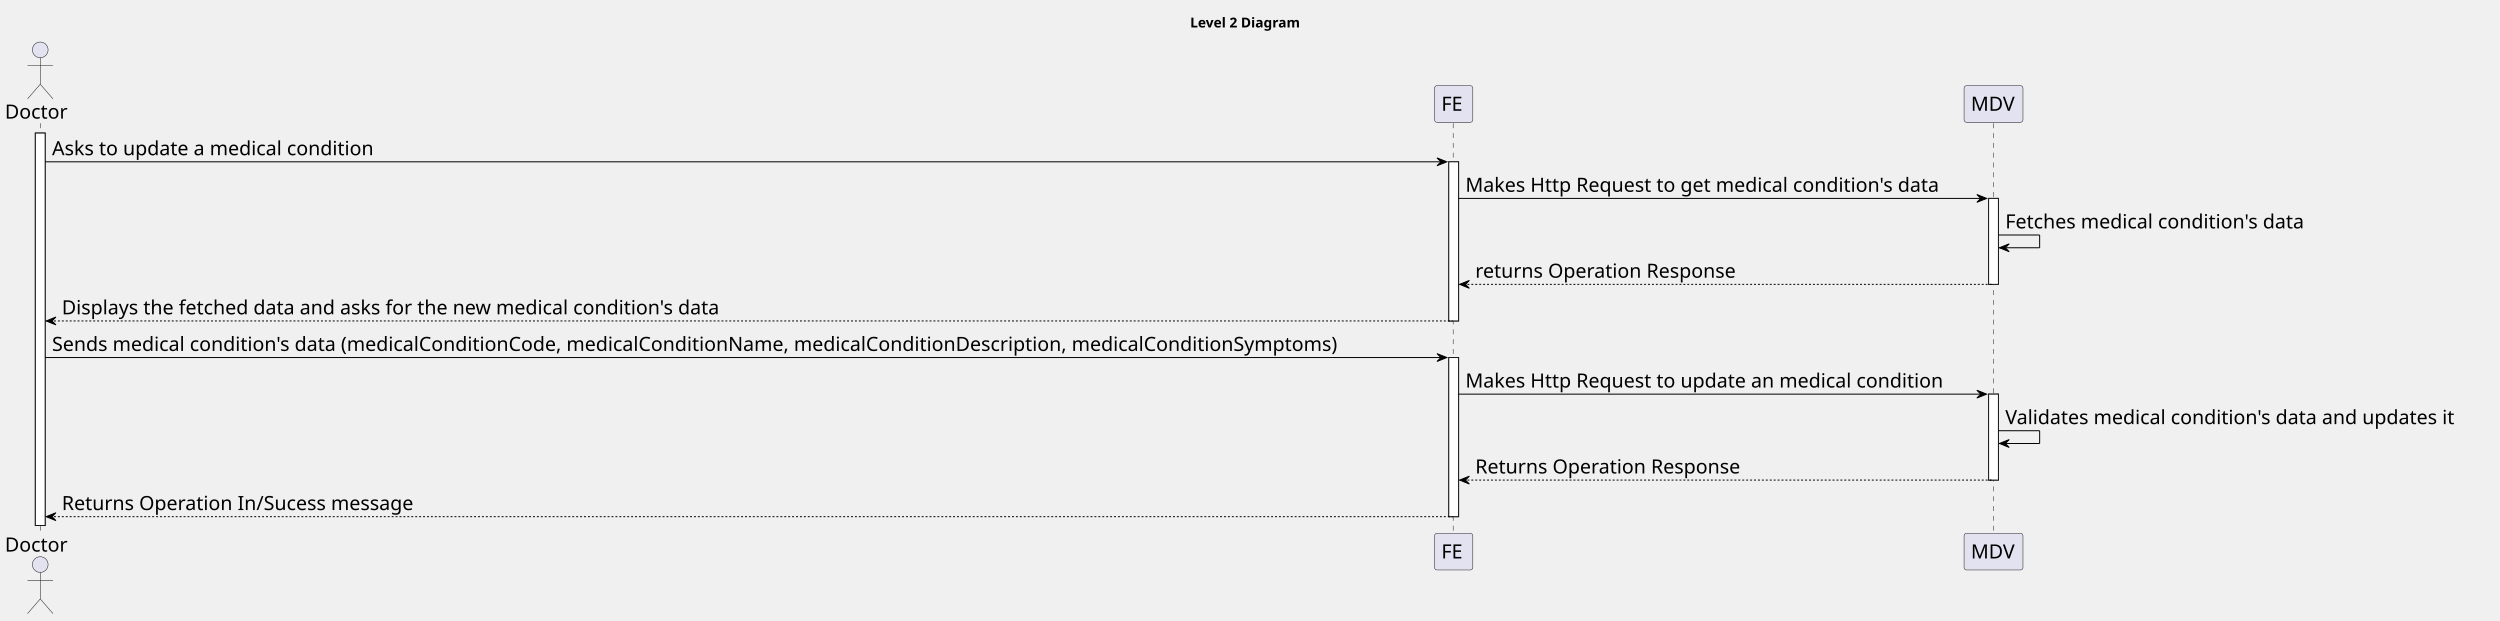
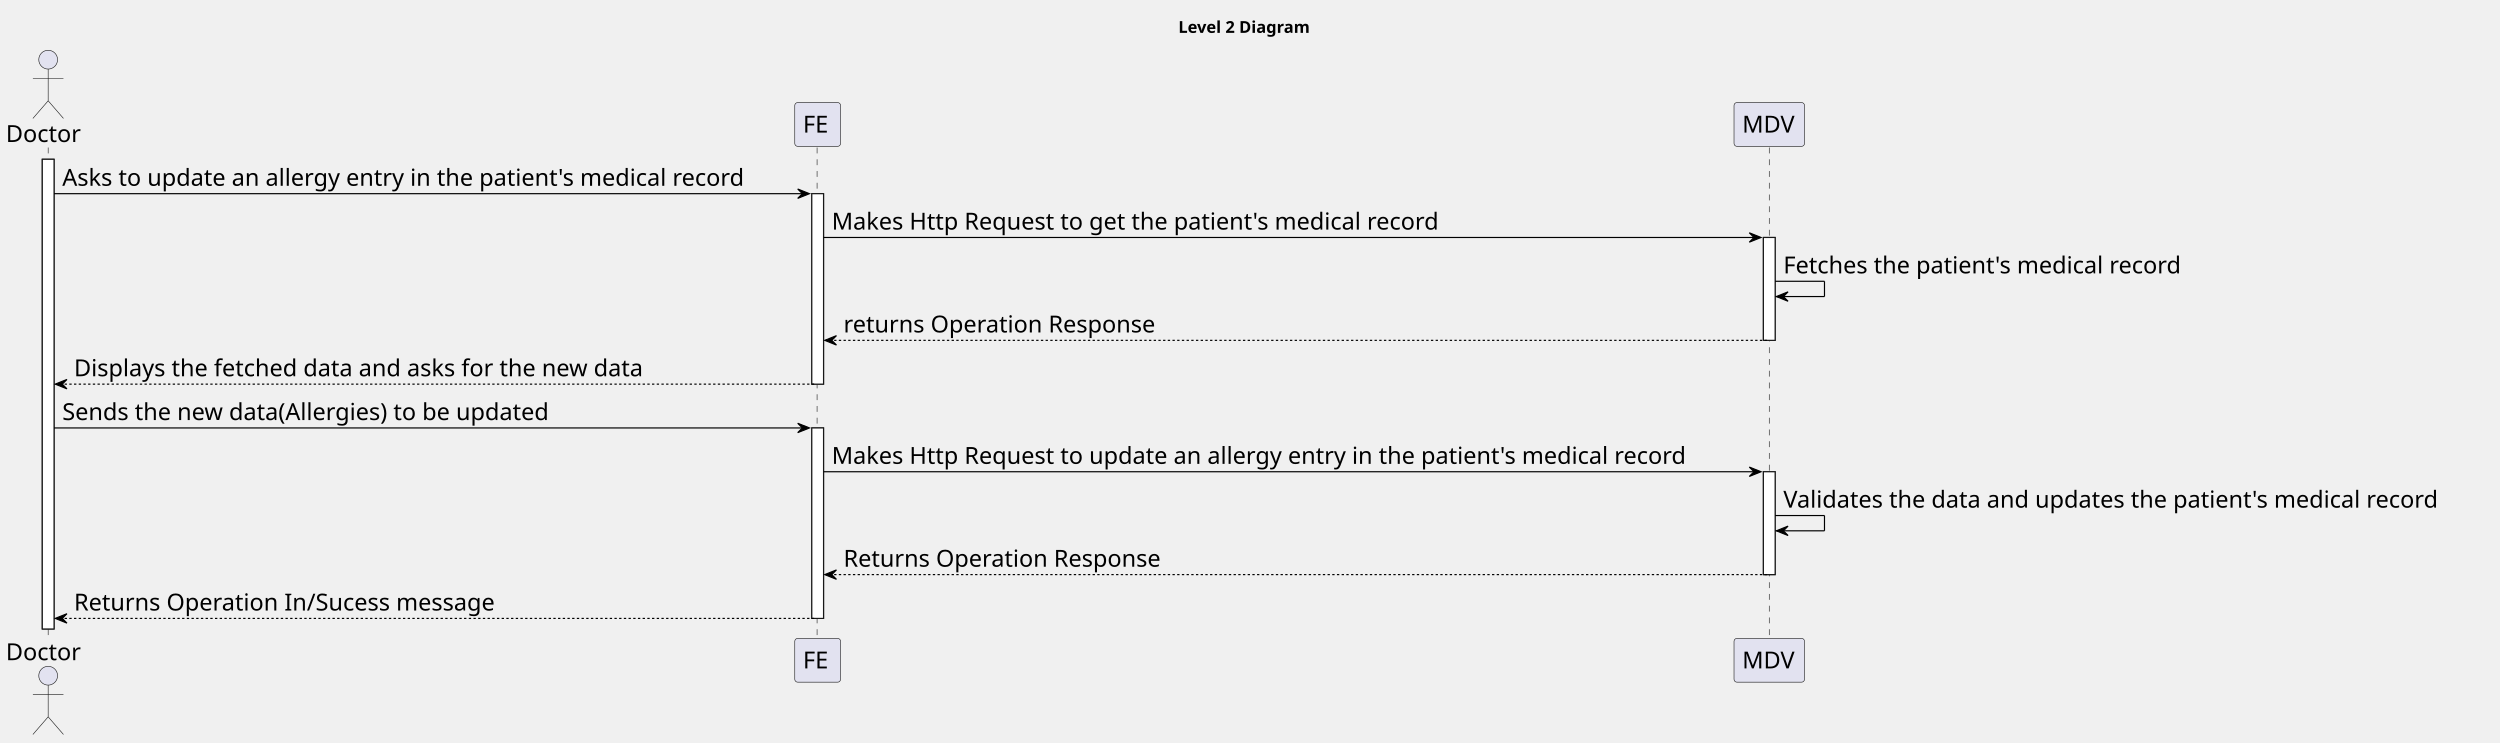
- <svg xmlns="http://www.w3.org/2000/svg" contentStyleType="text/css" height="632px" preserveAspectRatio="none" style="width:2547px;height:632px;background:#FFFFFF;" version="1.1" viewBox="0 0 2547 632" width="2547px" zoomAndPan="magnify">
+ <svg xmlns="http://www.w3.org/2000/svg" contentStyleType="text/css" height="632px" preserveAspectRatio="none" style="width:2128px;height:632px;background:#FFFFFF;" version="1.1" viewBox="0 0 2128 632" width="2128px" zoomAndPan="magnify">
  <defs />
  <g>
-     <text fill="#000000" font-family="sans-serif" font-size="14" font-weight="bold" lengthAdjust="spacing" textLength="126" x="1212.5" y="27.995">Level 2 Diagram</text>
+     <text fill="#000000" font-family="sans-serif" font-size="14" font-weight="bold" lengthAdjust="spacing" textLength="126" x="1003" y="27.995">Level 2 Diagram</text>
    <rect fill="#FFFFFF" height="399.812" style="stroke:#181818;stroke-width:1.0;" width="10" x="36" y="135.578" />
-     <rect fill="#FFFFFF" height="162.125" style="stroke:#181818;stroke-width:1.0;" width="10" x="1476" y="164.859" />
-     <rect fill="#FFFFFF" height="162.125" style="stroke:#181818;stroke-width:1.0;" width="10" x="1476" y="364.266" />
-     <rect fill="#FFFFFF" height="87.562" style="stroke:#181818;stroke-width:1.0;" width="10" x="2026" y="202.141" />
-     <rect fill="#FFFFFF" height="87.562" style="stroke:#181818;stroke-width:1.0;" width="10" x="2026" y="401.547" />
+     <rect fill="#FFFFFF" height="162.125" style="stroke:#181818;stroke-width:1.0;" width="10" x="691" y="164.859" />
+     <rect fill="#FFFFFF" height="162.125" style="stroke:#181818;stroke-width:1.0;" width="10" x="691" y="364.266" />
+     <rect fill="#FFFFFF" height="87.562" style="stroke:#181818;stroke-width:1.0;" width="10" x="1501" y="202.141" />
+     <rect fill="#FFFFFF" height="87.562" style="stroke:#181818;stroke-width:1.0;" width="10" x="1501" y="401.547" />
    <line style="stroke:#181818;stroke-width:0.5;stroke-dasharray:5.0,5.0;" x1="41" x2="41" y1="125.578" y2="544.391" />
-     <line style="stroke:#181818;stroke-width:0.5;stroke-dasharray:5.0,5.0;" x1="1480.5" x2="1480.5" y1="125.578" y2="544.391" />
-     <line style="stroke:#181818;stroke-width:0.5;stroke-dasharray:5.0,5.0;" x1="2031" x2="2031" y1="125.578" y2="544.391" />
+     <line style="stroke:#181818;stroke-width:0.5;stroke-dasharray:5.0,5.0;" x1="695.5" x2="695.5" y1="125.578" y2="544.391" />
+     <line style="stroke:#181818;stroke-width:0.5;stroke-dasharray:5.0,5.0;" x1="1506" x2="1506" y1="125.578" y2="544.391" />
    <text fill="#000000" font-family="sans-serif" font-size="20" lengthAdjust="spacing" textLength="66" x="5" y="120.861">Doctor</text>
    <ellipse cx="41" cy="50.797" fill="#E2E2F0" rx="8" ry="8" style="stroke:#181818;stroke-width:0.5;" />
    <path d="M41,58.797 L41,85.797 M28,66.797 L54,66.797 M41,85.797 L28,100.797 M41,85.797 L54,100.797 " fill="none" style="stroke:#181818;stroke-width:0.5;" />
    <text fill="#000000" font-family="sans-serif" font-size="20" lengthAdjust="spacing" textLength="66" x="5" y="561.955">Doctor</text>
    <ellipse cx="41" cy="575.172" fill="#E2E2F0" rx="8" ry="8" style="stroke:#181818;stroke-width:0.5;" />
    <path d="M41,583.172 L41,610.172 M28,591.172 L54,591.172 M41,610.172 L28,625.172 M41,610.172 L54,625.172 " fill="none" style="stroke:#181818;stroke-width:0.5;" />
-     <rect fill="#E2E2F0" height="37.281" rx="2.5" ry="2.5" style="stroke:#181818;stroke-width:0.5;" width="39" x="1461.5" y="87.297" />
-     <text fill="#000000" font-family="sans-serif" font-size="20" lengthAdjust="spacing" textLength="25" x="1468.5" y="112.861">FE</text>
-     <rect fill="#E2E2F0" height="37.281" rx="2.5" ry="2.5" style="stroke:#181818;stroke-width:0.5;" width="39" x="1461.5" y="543.391" />
-     <text fill="#000000" font-family="sans-serif" font-size="20" lengthAdjust="spacing" textLength="25" x="1468.5" y="568.955">FE</text>
-     <rect fill="#E2E2F0" height="37.281" rx="2.5" ry="2.5" style="stroke:#181818;stroke-width:0.5;" width="60" x="2001" y="87.297" />
-     <text fill="#000000" font-family="sans-serif" font-size="20" lengthAdjust="spacing" textLength="46" x="2008" y="112.861">MDV</text>
-     <rect fill="#E2E2F0" height="37.281" rx="2.5" ry="2.5" style="stroke:#181818;stroke-width:0.5;" width="60" x="2001" y="543.391" />
-     <text fill="#000000" font-family="sans-serif" font-size="20" lengthAdjust="spacing" textLength="46" x="2008" y="568.955">MDV</text>
+     <rect fill="#E2E2F0" height="37.281" rx="2.5" ry="2.5" style="stroke:#181818;stroke-width:0.5;" width="39" x="676.5" y="87.297" />
+     <text fill="#000000" font-family="sans-serif" font-size="20" lengthAdjust="spacing" textLength="25" x="683.5" y="112.861">FE</text>
+     <rect fill="#E2E2F0" height="37.281" rx="2.5" ry="2.5" style="stroke:#181818;stroke-width:0.5;" width="39" x="676.5" y="543.391" />
+     <text fill="#000000" font-family="sans-serif" font-size="20" lengthAdjust="spacing" textLength="25" x="683.5" y="568.955">FE</text>
+     <rect fill="#E2E2F0" height="37.281" rx="2.5" ry="2.5" style="stroke:#181818;stroke-width:0.5;" width="60" x="1476" y="87.297" />
+     <text fill="#000000" font-family="sans-serif" font-size="20" lengthAdjust="spacing" textLength="46" x="1483" y="112.861">MDV</text>
+     <rect fill="#E2E2F0" height="37.281" rx="2.5" ry="2.5" style="stroke:#181818;stroke-width:0.5;" width="60" x="1476" y="543.391" />
+     <text fill="#000000" font-family="sans-serif" font-size="20" lengthAdjust="spacing" textLength="46" x="1483" y="568.955">MDV</text>
    <rect fill="#FFFFFF" height="399.812" style="stroke:#181818;stroke-width:1.0;" width="10" x="36" y="135.578" />
-     <rect fill="#FFFFFF" height="162.125" style="stroke:#181818;stroke-width:1.0;" width="10" x="1476" y="164.859" />
-     <rect fill="#FFFFFF" height="162.125" style="stroke:#181818;stroke-width:1.0;" width="10" x="1476" y="364.266" />
-     <rect fill="#FFFFFF" height="87.562" style="stroke:#181818;stroke-width:1.0;" width="10" x="2026" y="202.141" />
-     <rect fill="#FFFFFF" height="87.562" style="stroke:#181818;stroke-width:1.0;" width="10" x="2026" y="401.547" />
-     <polygon fill="#000000" points="1464,160.859,1474,164.859,1464,168.859,1468,164.859" style="stroke:#000000;stroke-width:1.0;" />
-     <line style="stroke:#000000;stroke-width:1.0;" x1="46" x2="1470" y1="164.859" y2="164.859" />
-     <text fill="#000000" font-family="sans-serif" font-size="20" lengthAdjust="spacing" textLength="353" x="53" y="158.143">Asks to update a medical condition</text>
-     <polygon fill="#000000" points="2014,198.141,2024,202.141,2014,206.141,2018,202.141" style="stroke:#000000;stroke-width:1.0;" />
-     <line style="stroke:#000000;stroke-width:1.0;" x1="1486" x2="2020" y1="202.141" y2="202.141" />
-     <text fill="#000000" font-family="sans-serif" font-size="20" lengthAdjust="spacing" textLength="519" x="1493" y="195.424">Makes Http Request to get medical condition's data</text>
-     <line style="stroke:#000000;stroke-width:1.0;" x1="2036" x2="2078" y1="239.422" y2="239.422" />
-     <line style="stroke:#000000;stroke-width:1.0;" x1="2078" x2="2078" y1="239.422" y2="252.422" />
-     <line style="stroke:#000000;stroke-width:1.0;" x1="2037" x2="2078" y1="252.422" y2="252.422" />
-     <polygon fill="#000000" points="2047,248.422,2037,252.422,2047,256.422,2043,252.422" style="stroke:#000000;stroke-width:1.0;" />
-     <text fill="#000000" font-family="sans-serif" font-size="20" lengthAdjust="spacing" textLength="331" x="2043" y="232.705">Fetches medical condition's data</text>
-     <polygon fill="#000000" points="1497,285.703,1487,289.703,1497,293.703,1493,289.703" style="stroke:#000000;stroke-width:1.0;" />
-     <line style="stroke:#000000;stroke-width:1.0;stroke-dasharray:2.0,2.0;" x1="1491" x2="2030" y1="289.703" y2="289.703" />
-     <text fill="#000000" font-family="sans-serif" font-size="20" lengthAdjust="spacing" textLength="280" x="1503" y="282.986">returns Operation Response</text>
+     <rect fill="#FFFFFF" height="162.125" style="stroke:#181818;stroke-width:1.0;" width="10" x="691" y="164.859" />
+     <rect fill="#FFFFFF" height="162.125" style="stroke:#181818;stroke-width:1.0;" width="10" x="691" y="364.266" />
+     <rect fill="#FFFFFF" height="87.562" style="stroke:#181818;stroke-width:1.0;" width="10" x="1501" y="202.141" />
+     <rect fill="#FFFFFF" height="87.562" style="stroke:#181818;stroke-width:1.0;" width="10" x="1501" y="401.547" />
+     <polygon fill="#000000" points="679,160.859,689,164.859,679,168.859,683,164.859" style="stroke:#000000;stroke-width:1.0;" />
+     <line style="stroke:#000000;stroke-width:1.0;" x1="46" x2="685" y1="164.859" y2="164.859" />
+     <text fill="#000000" font-family="sans-serif" font-size="20" lengthAdjust="spacing" textLength="626" x="53" y="158.143">Asks to update an allergy entry in the patient's medical record</text>
+     <polygon fill="#000000" points="1489,198.141,1499,202.141,1489,206.141,1493,202.141" style="stroke:#000000;stroke-width:1.0;" />
+     <line style="stroke:#000000;stroke-width:1.0;" x1="701" x2="1495" y1="202.141" y2="202.141" />
+     <text fill="#000000" font-family="sans-serif" font-size="20" lengthAdjust="spacing" textLength="555" x="708" y="195.424">Makes Http Request to get the patient's medical record</text>
+     <line style="stroke:#000000;stroke-width:1.0;" x1="1511" x2="1553" y1="239.422" y2="239.422" />
+     <line style="stroke:#000000;stroke-width:1.0;" x1="1553" x2="1553" y1="239.422" y2="252.422" />
+     <line style="stroke:#000000;stroke-width:1.0;" x1="1512" x2="1553" y1="252.422" y2="252.422" />
+     <polygon fill="#000000" points="1522,248.422,1512,252.422,1522,256.422,1518,252.422" style="stroke:#000000;stroke-width:1.0;" />
+     <text fill="#000000" font-family="sans-serif" font-size="20" lengthAdjust="spacing" textLength="367" x="1518" y="232.705">Fetches the patient's medical record</text>
+     <polygon fill="#000000" points="712,285.703,702,289.703,712,293.703,708,289.703" style="stroke:#000000;stroke-width:1.0;" />
+     <line style="stroke:#000000;stroke-width:1.0;stroke-dasharray:2.0,2.0;" x1="706" x2="1505" y1="289.703" y2="289.703" />
+     <text fill="#000000" font-family="sans-serif" font-size="20" lengthAdjust="spacing" textLength="280" x="718" y="282.986">returns Operation Response</text>
    <polygon fill="#000000" points="57,322.984,47,326.984,57,330.984,53,326.984" style="stroke:#000000;stroke-width:1.0;" />
-     <line style="stroke:#000000;stroke-width:1.0;stroke-dasharray:2.0,2.0;" x1="51" x2="1480" y1="326.984" y2="326.984" />
-     <text fill="#000000" font-family="sans-serif" font-size="20" lengthAdjust="spacing" textLength="722" x="63" y="320.268">Displays the fetched data and asks for the new medical condition's data</text>
-     <polygon fill="#000000" points="1464,360.266,1474,364.266,1464,368.266,1468,364.266" style="stroke:#000000;stroke-width:1.0;" />
-     <line style="stroke:#000000;stroke-width:1.0;" x1="46" x2="1470" y1="364.266" y2="364.266" />
-     <text fill="#000000" font-family="sans-serif" font-size="20" lengthAdjust="spacing" textLength="1411" x="53" y="357.549">Sends medical condition's data (medicalConditionCode, medicalConditionName, medicalConditionDescription, medicalConditionSymptoms)</text>
-     <polygon fill="#000000" points="2014,397.547,2024,401.547,2014,405.547,2018,401.547" style="stroke:#000000;stroke-width:1.0;" />
-     <line style="stroke:#000000;stroke-width:1.0;" x1="1486" x2="2020" y1="401.547" y2="401.547" />
-     <text fill="#000000" font-family="sans-serif" font-size="20" lengthAdjust="spacing" textLength="521" x="1493" y="394.83">Makes Http Request to update an medical condition</text>
-     <line style="stroke:#000000;stroke-width:1.0;" x1="2036" x2="2078" y1="438.828" y2="438.828" />
-     <line style="stroke:#000000;stroke-width:1.0;" x1="2078" x2="2078" y1="438.828" y2="451.828" />
-     <line style="stroke:#000000;stroke-width:1.0;" x1="2037" x2="2078" y1="451.828" y2="451.828" />
-     <polygon fill="#000000" points="2047,447.828,2037,451.828,2047,455.828,2043,451.828" style="stroke:#000000;stroke-width:1.0;" />
-     <text fill="#000000" font-family="sans-serif" font-size="20" lengthAdjust="spacing" textLength="497" x="2043" y="432.111">Validates medical condition's data and updates it</text>
-     <polygon fill="#000000" points="1497,485.109,1487,489.109,1497,493.109,1493,489.109" style="stroke:#000000;stroke-width:1.0;" />
-     <line style="stroke:#000000;stroke-width:1.0;stroke-dasharray:2.0,2.0;" x1="1491" x2="2030" y1="489.109" y2="489.109" />
-     <text fill="#000000" font-family="sans-serif" font-size="20" lengthAdjust="spacing" textLength="286" x="1503" y="482.393">Returns Operation Response</text>
+     <line style="stroke:#000000;stroke-width:1.0;stroke-dasharray:2.0,2.0;" x1="51" x2="695" y1="326.984" y2="326.984" />
+     <text fill="#000000" font-family="sans-serif" font-size="20" lengthAdjust="spacing" textLength="520" x="63" y="320.268">Displays the fetched data and asks for the new data</text>
+     <polygon fill="#000000" points="679,360.266,689,364.266,679,368.266,683,364.266" style="stroke:#000000;stroke-width:1.0;" />
+     <line style="stroke:#000000;stroke-width:1.0;" x1="46" x2="685" y1="364.266" y2="364.266" />
+     <text fill="#000000" font-family="sans-serif" font-size="20" lengthAdjust="spacing" textLength="449" x="53" y="357.549">Sends the new data(Allergies) to be updated</text>
+     <polygon fill="#000000" points="1489,397.547,1499,401.547,1489,405.547,1493,401.547" style="stroke:#000000;stroke-width:1.0;" />
+     <line style="stroke:#000000;stroke-width:1.0;" x1="701" x2="1495" y1="401.547" y2="401.547" />
+     <text fill="#000000" font-family="sans-serif" font-size="20" lengthAdjust="spacing" textLength="781" x="708" y="394.83">Makes Http Request to update an allergy entry in the patient's medical record</text>
+     <line style="stroke:#000000;stroke-width:1.0;" x1="1511" x2="1553" y1="438.828" y2="438.828" />
+     <line style="stroke:#000000;stroke-width:1.0;" x1="1553" x2="1553" y1="438.828" y2="451.828" />
+     <line style="stroke:#000000;stroke-width:1.0;" x1="1512" x2="1553" y1="451.828" y2="451.828" />
+     <polygon fill="#000000" points="1522,447.828,1512,451.828,1522,455.828,1518,451.828" style="stroke:#000000;stroke-width:1.0;" />
+     <text fill="#000000" font-family="sans-serif" font-size="20" lengthAdjust="spacing" textLength="603" x="1518" y="432.111">Validates the data and updates the patient's medical record</text>
+     <polygon fill="#000000" points="712,485.109,702,489.109,712,493.109,708,489.109" style="stroke:#000000;stroke-width:1.0;" />
+     <line style="stroke:#000000;stroke-width:1.0;stroke-dasharray:2.0,2.0;" x1="706" x2="1505" y1="489.109" y2="489.109" />
+     <text fill="#000000" font-family="sans-serif" font-size="20" lengthAdjust="spacing" textLength="286" x="718" y="482.393">Returns Operation Response</text>
    <polygon fill="#000000" points="57,522.391,47,526.391,57,530.391,53,526.391" style="stroke:#000000;stroke-width:1.0;" />
-     <line style="stroke:#000000;stroke-width:1.0;stroke-dasharray:2.0,2.0;" x1="51" x2="1480" y1="526.391" y2="526.391" />
+     <line style="stroke:#000000;stroke-width:1.0;stroke-dasharray:2.0,2.0;" x1="51" x2="695" y1="526.391" y2="526.391" />
    <text fill="#000000" font-family="sans-serif" font-size="20" lengthAdjust="spacing" textLength="380" x="63" y="519.674">Returns Operation In/Sucess message</text>
  </g>
</svg>
